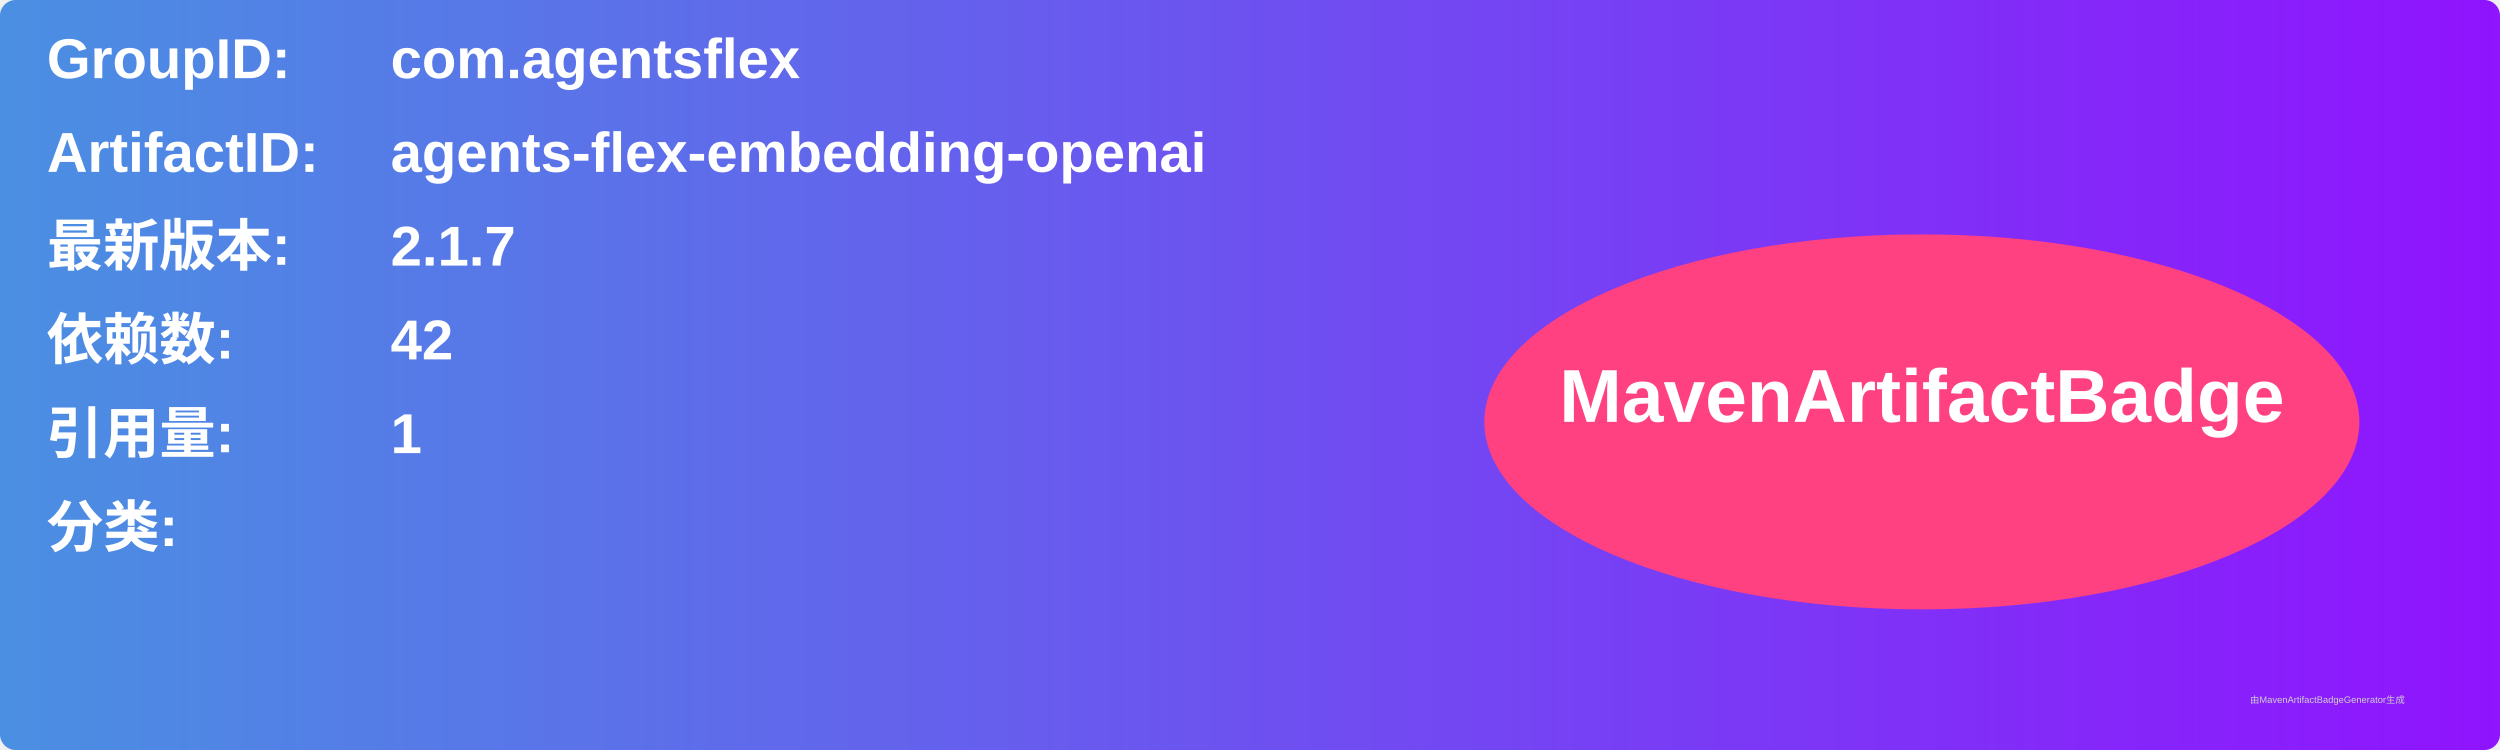
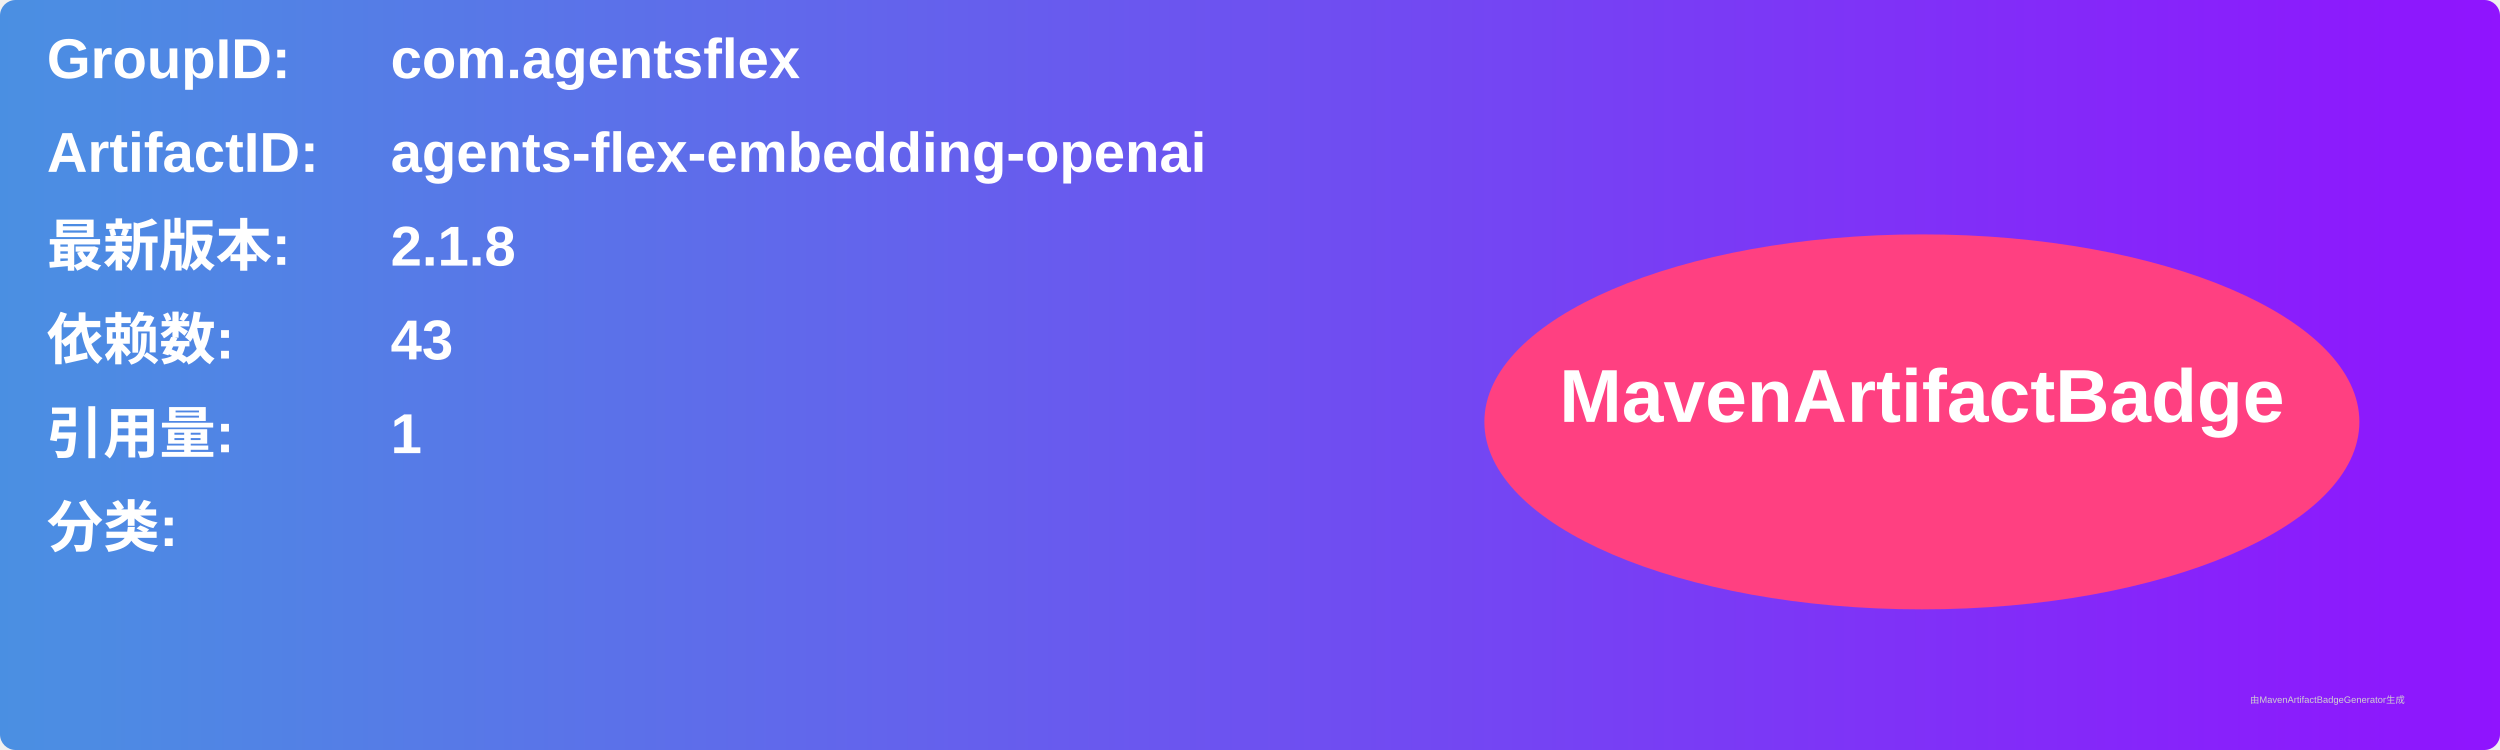
<svg xmlns="http://www.w3.org/2000/svg" width="800" height="240" viewBox="0 0 800 240">
  <linearGradient id="grad" x1="0%" y1="0%" x2="100%" y2="0%">
    <stop offset="0%" stop-color="#4a90e2" />
    <stop offset="100%" stop-color="#9013fe" />
  </linearGradient>
  <rect width="100%" height="100%" rx="5" ry="5" fill="url(#grad)" />
  <g transform="translate(15, 15)">
    <text x="0" y="10" font-family="Arial" font-size="18" fill="white" font-weight="bold" width="260">GroupID:</text>
    <text x="110" y="10" font-family="Arial" font-size="18" fill="white" font-weight="bold" width="460">com.agentsflex</text>
    <text x="0" y="40" font-family="Arial" font-size="18" fill="white" font-weight="bold" width="260">ArtifactID:</text>
    <text x="110" y="40" font-family="Arial" font-size="18" fill="white" font-weight="bold" width="460">agents-flex-embedding-openai</text>
    <text x="0" y="70" font-family="Arial" font-size="18" fill="white" font-weight="bold">最新版本:</text>
    <text x="110" y="70" font-family="Arial" font-size="18" fill="white" font-weight="bold">
-       <tspan font-weight="bold">2.1.7</tspan>
+       <tspan font-weight="bold">2.1.8</tspan>
    </text>
    <text x="0" y="100" font-family="Arial" font-size="18" fill="white" font-weight="bold">依赖数: </text>
    <text x="110" y="100" font-family="Arial" font-size="18" fill="white">
-       <tspan font-weight="bold">42</tspan>
+       <tspan font-weight="bold">43</tspan>
    </text>
    <text x="0" y="130" font-family="Arial" font-size="18" fill="white" font-weight="bold">引用量: </text>
    <text x="110" y="130" font-family="Arial" font-size="18" fill="white">
      <tspan font-weight="bold">1</tspan>
    </text>
    <text x="0" y="160" font-family="Arial" font-size="18" fill="white" font-weight="bold">分类:</text>
    <text x="10" y="190" font-family="Arial" font-size="10" fill="white">
      <tspan font-weight="bold" />
    </text>
    <ellipse cx="600" cy="120" rx="140" ry="60" fill="#ff4081" />
    <text x="600" y="120" text-anchor="middle" font-family="Arial" font-size="24" fill="white" font-weight="bold">MavenArtifactBadge</text>
  </g>
  <text x="720" y="225" font-family="Arial" font-size="3" fill="#d0d0d0">由MavenArtifactBadgeGenerator生成</text>
</svg>
